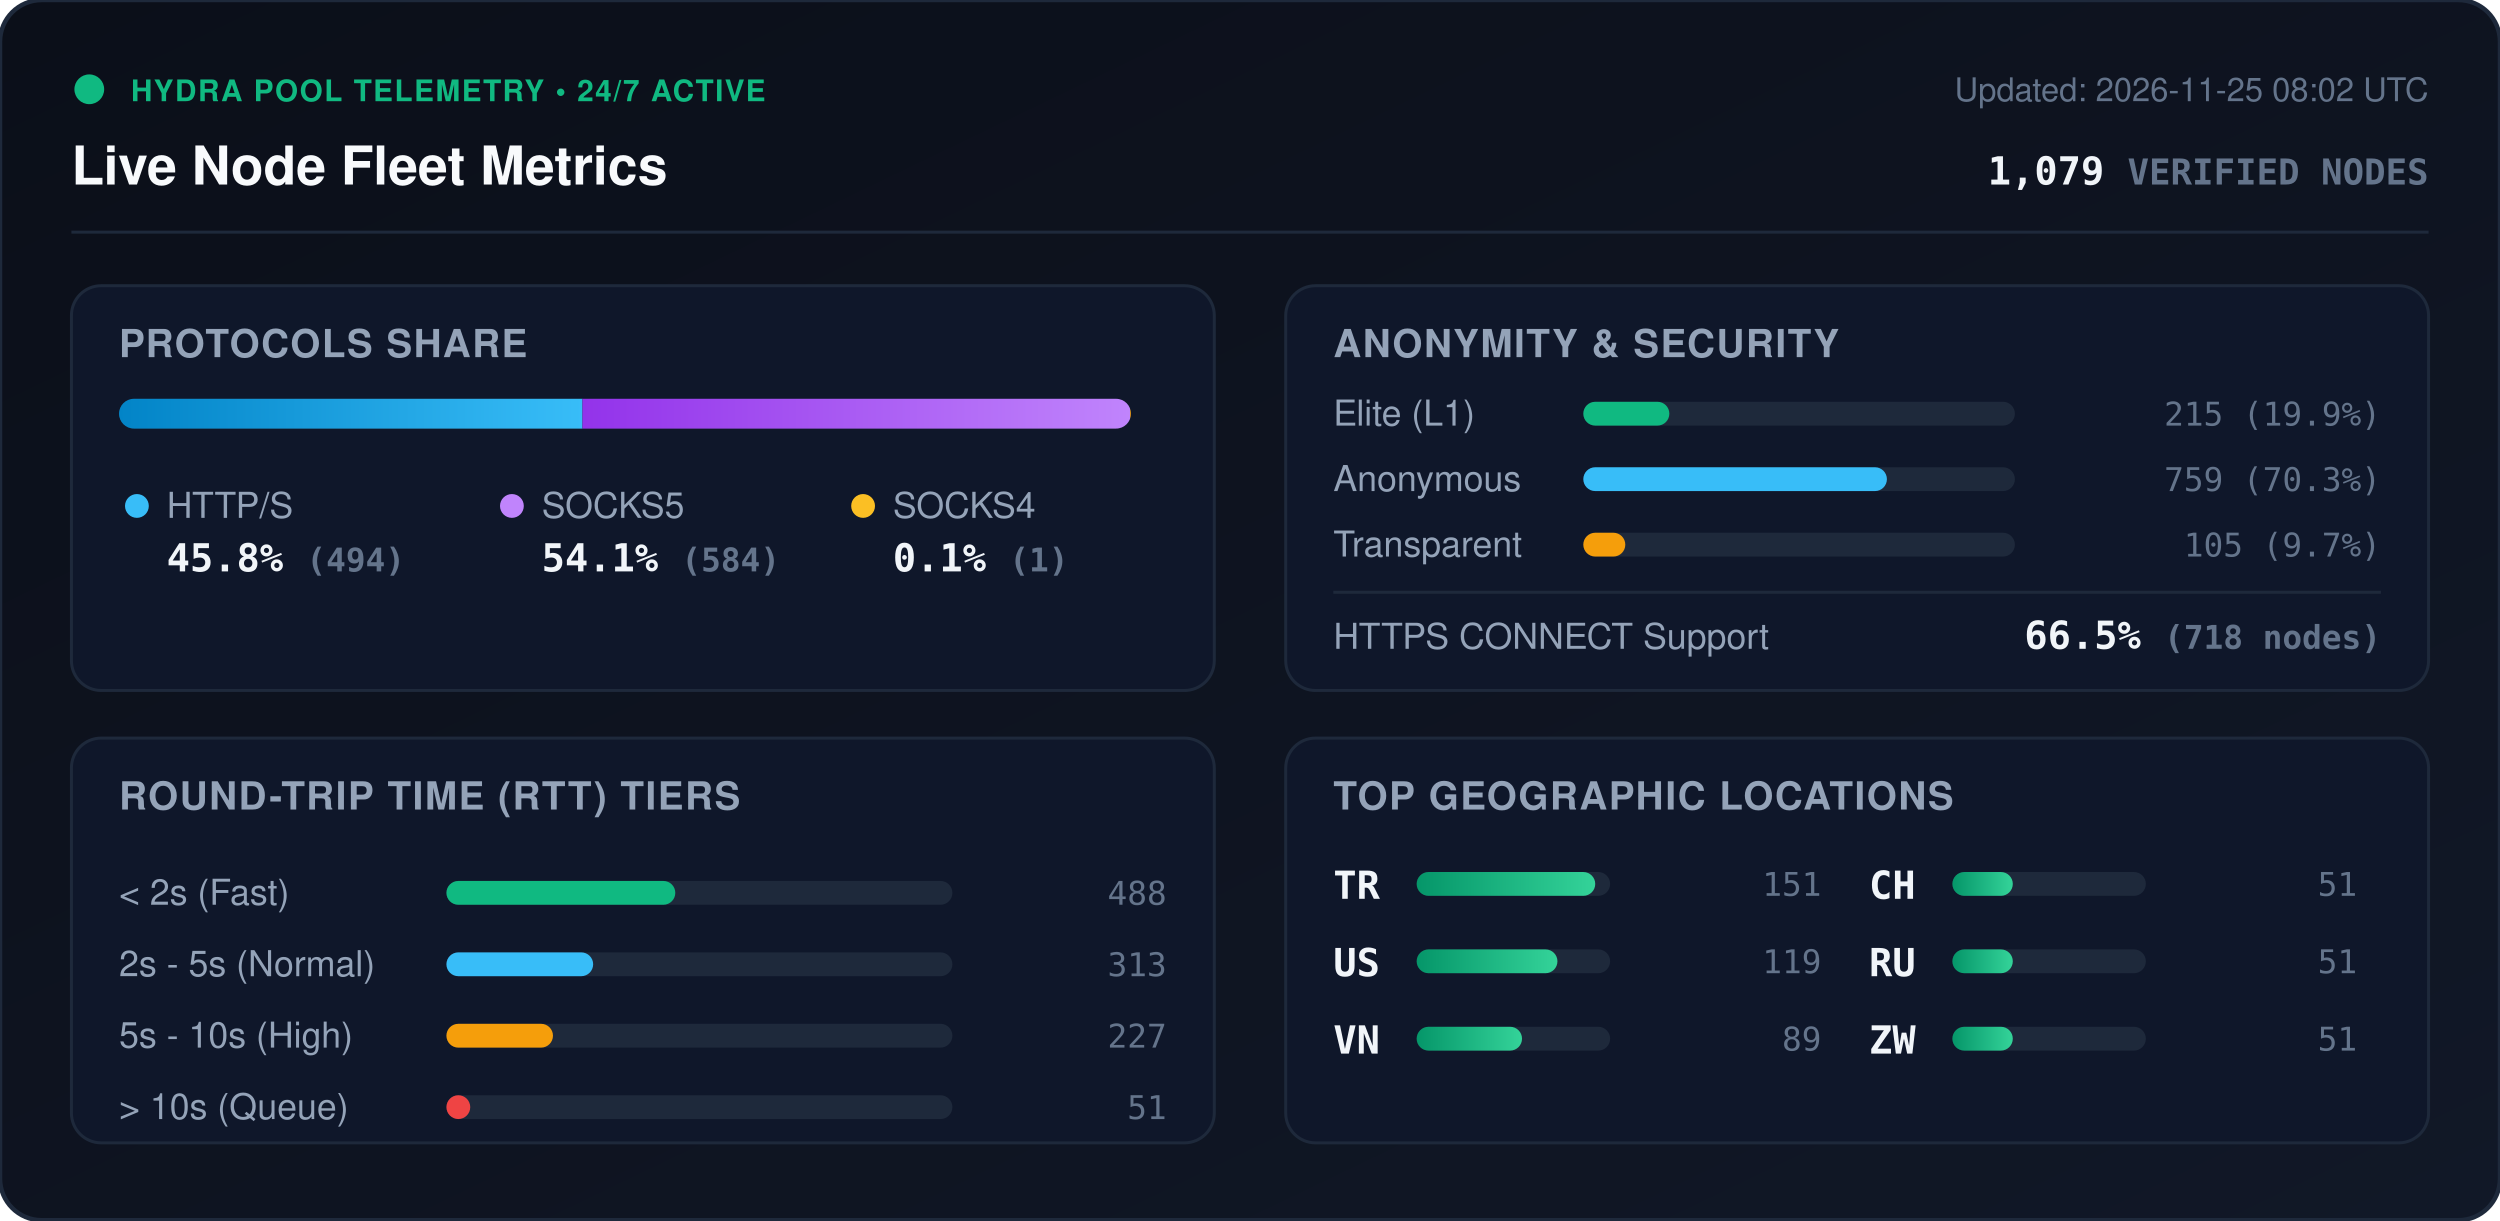
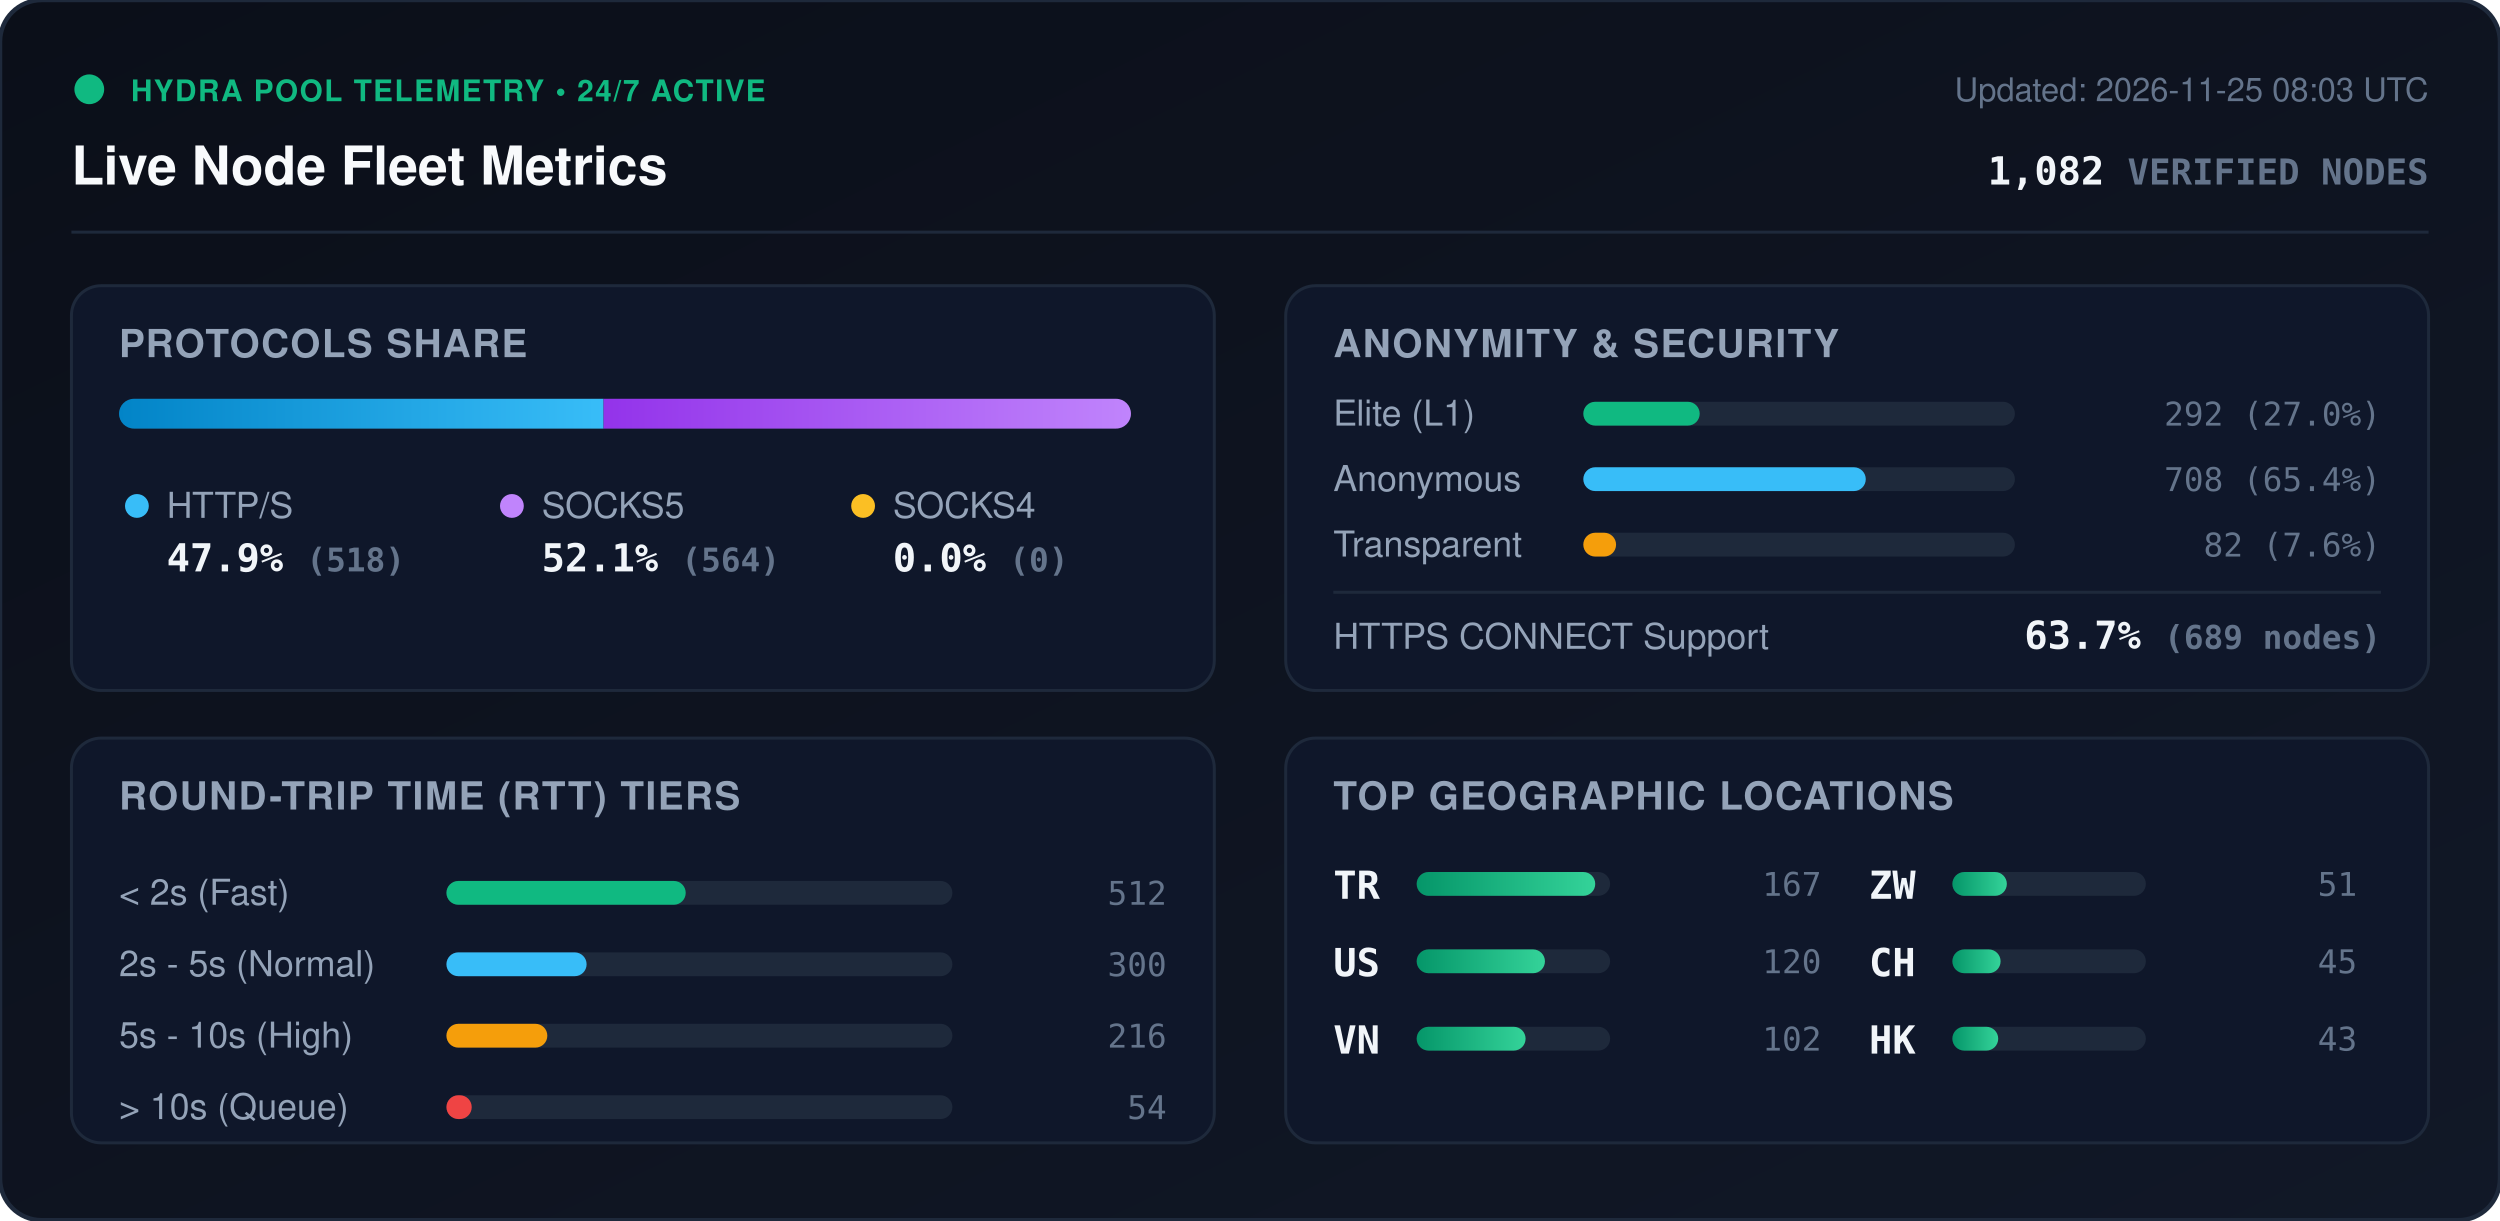
<svg xmlns="http://www.w3.org/2000/svg" viewBox="0 0 840 410" width="840" height="410" style="max-width: 100%; height: auto;">
  <defs>
    <linearGradient id="bg" x1="0%" y1="0%" x2="100%" y2="100%">
      <stop offset="0%" stop-color="#0b0f19" />
      <stop offset="100%" stop-color="#111827" />
    </linearGradient>
    <linearGradient id="bar-http" x1="0%" y1="0%" x2="100%" y2="0%">
      <stop offset="0%" stop-color="#0284c7" />
      <stop offset="100%" stop-color="#38bdf8" />
    </linearGradient>
    <linearGradient id="bar-socks5" x1="0%" y1="0%" x2="100%" y2="0%">
      <stop offset="0%" stop-color="#9333ea" />
      <stop offset="100%" stop-color="#c084fc" />
    </linearGradient>
    <linearGradient id="bar-socks4" x1="0%" y1="0%" x2="100%" y2="0%">
      <stop offset="0%" stop-color="#d97706" />
      <stop offset="100%" stop-color="#fbbf24" />
    </linearGradient>
    <linearGradient id="bar-green" x1="0%" y1="0%" x2="100%" y2="0%">
      <stop offset="0%" stop-color="#059669" />
      <stop offset="100%" stop-color="#34d399" />
    </linearGradient>
    <clipPath id="prog-track-clip">
      <rect width="340.0" height="10" rx="5" />
    </clipPath>
    <style>
      .title { font: 700 18px -apple-system, BlinkMacSystemFont, 'Segoe UI', Helvetica, Arial, sans-serif; fill: #f8fafc; }
      .sub { font: 500 11px -apple-system, BlinkMacSystemFont, 'Segoe UI', Helvetica, Arial, sans-serif; fill: #64748b; }
      .section-hdr { font: 600 13px -apple-system, BlinkMacSystemFont, 'Segoe UI', Helvetica, Arial, sans-serif; fill: #94a3b8; letter-spacing: 0.5px; }
      .metric-val { font: 700 13px -apple-system, BlinkMacSystemFont, 'Segoe UI', Helvetica, Arial, sans-serif; fill: #f1f5f9; }
      .metric-lbl { font: 500 12px -apple-system, BlinkMacSystemFont, 'Segoe UI', Helvetica, Arial, sans-serif; fill: #94a3b8; }
      .badge-txt { font: 700 10px -apple-system, BlinkMacSystemFont, 'Segoe UI', Helvetica, Arial, sans-serif; fill: #10b981; letter-spacing: 0.5px; }
      .mono { font-family: ui-monospace, SFMono-Regular, Menlo, Monaco, Consolas, monospace; }
      .pulse { animation: beacon 2s infinite ease-in-out; }
      @keyframes beacon { 0%, 100% { opacity: 1; } 50% { opacity: 0.35; } }
    </style>
  </defs>
  <rect width="840" height="410" rx="14" fill="url(#bg)" stroke="#1e293b" stroke-width="1.5" />
  <g transform="translate(24, 24)">
    <circle cx="6" cy="6" r="5" fill="#10b981" class="pulse" />
    <text x="20" y="10" class="badge-txt">HYDRA POOL TELEMETRY • 24/7 ACTIVE</text>
    <text x="0" y="38" class="title">Live Node Fleet Metrics</text>
-     <text x="792" y="10" text-anchor="end" class="sub">Updated: 2026-11-25 08:02 UTC</text>
-     <text x="792" y="38" text-anchor="end" class="metric-val mono" fill="#38bdf8">1,079 <tspan font-size="12" fill="#64748b">VERIFIED NODES</tspan>
+     <text x="792" y="10" text-anchor="end" class="sub">Updated: 2026-11-25 08:03 UTC</text>
+     <text x="792" y="38" text-anchor="end" class="metric-val mono" fill="#38bdf8">1,082 <tspan font-size="12" fill="#64748b">VERIFIED NODES</tspan>
    </text>
  </g>
  <line x1="24" y1="78" x2="816" y2="78" stroke="#1e293b" stroke-width="1" />
  <g transform="translate(24, 96)">
    <rect width="384" height="136" rx="10" fill="#0f172a" stroke="#1e293b" />
    <text x="16" y="24" class="section-hdr">PROTOCOLS SHARE</text>
    <g transform="translate(16, 38)">
      <rect width="340.0" height="10" rx="5" fill="#1e293b" />
      <g clip-path="url(#prog-track-clip)">
-         <rect x="0" width="155.7" height="10" fill="url(#bar-http)" />
-         <rect x="155.7" width="184.0" height="10" fill="url(#bar-socks5)" />
-         <rect x="339.7" width="0.3" height="10" fill="url(#bar-socks4)" />
+         <rect x="0" width="162.8" height="10" fill="url(#bar-http)" />
+         <rect x="162.8" width="177.2" height="10" fill="url(#bar-socks5)" />
+         <rect x="340.0" width="0.0" height="10" fill="url(#bar-socks4)" />
      </g>
    </g>
    <g transform="translate(16, 68)">
      <circle cx="6" cy="6" r="4" fill="#38bdf8" />
      <text x="16" y="10" class="metric-lbl">HTTP/S</text>
-       <text x="16" y="28" class="metric-val mono">45.8% <tspan font-size="11" fill="#64748b">(494)</tspan>
+       <text x="16" y="28" class="metric-val mono">47.9% <tspan font-size="11" fill="#64748b">(518)</tspan>
      </text>
      <circle cx="132" cy="6" r="4" fill="#c084fc" />
      <text x="142" y="10" class="metric-lbl">SOCKS5</text>
-       <text x="142" y="28" class="metric-val mono">54.1% <tspan font-size="11" fill="#64748b">(584)</tspan>
+       <text x="142" y="28" class="metric-val mono">52.1% <tspan font-size="11" fill="#64748b">(564)</tspan>
      </text>
      <circle cx="250" cy="6" r="4" fill="#fbbf24" />
      <text x="260" y="10" class="metric-lbl">SOCKS4</text>
-       <text x="260" y="28" class="metric-val mono">0.1% <tspan font-size="11" fill="#64748b">(1)</tspan>
+       <text x="260" y="28" class="metric-val mono">0.0% <tspan font-size="11" fill="#64748b">(0)</tspan>
      </text>
    </g>
  </g>
  <g transform="translate(432, 96)">
    <rect width="384" height="136" rx="10" fill="#0f172a" stroke="#1e293b" />
    <text x="16" y="24" class="section-hdr">ANONYMITY &amp; SECURITY</text>
    <text x="16" y="47" class="metric-lbl">Elite (L1)</text>
    <rect x="100" y="39" width="145.0" height="8" rx="4" fill="#1e293b" />
-     <rect x="100" y="39" width="28.9" height="8" rx="4" fill="#10b981" />
-     <text x="368" y="47" text-anchor="end" class="mono sub" fill="#e2e8f0">215 (19.9%)</text>
+     <rect x="100" y="39" width="39.1" height="8" rx="4" fill="#10b981" />
+     <text x="368" y="47" text-anchor="end" class="mono sub" fill="#e2e8f0">292 (27.0%)</text>
    <text x="16" y="69" class="metric-lbl">Anonymous</text>
    <rect x="100" y="61" width="145.0" height="8" rx="4" fill="#1e293b" />
-     <rect x="100" y="61" width="102.0" height="8" rx="4" fill="#38bdf8" />
-     <text x="368" y="69" text-anchor="end" class="mono sub" fill="#e2e8f0">759 (70.3%)</text>
+     <rect x="100" y="61" width="94.9" height="8" rx="4" fill="#38bdf8" />
+     <text x="368" y="69" text-anchor="end" class="mono sub" fill="#e2e8f0">708 (65.4%)</text>
    <text x="16" y="91" class="metric-lbl">Transparent</text>
    <rect x="100" y="83" width="145.0" height="8" rx="4" fill="#1e293b" />
-     <rect x="100" y="83" width="14.1" height="8" rx="4" fill="#f59e0b" />
-     <text x="368" y="91" text-anchor="end" class="mono sub" fill="#e2e8f0">105 (9.7%)</text>
+     <rect x="100" y="83" width="11.0" height="8" rx="4" fill="#f59e0b" />
+     <text x="368" y="91" text-anchor="end" class="mono sub" fill="#e2e8f0">82 (7.6%)</text>
    <line x1="16" y1="103" x2="368" y2="103" stroke="#1e293b" stroke-width="1" />
    <text x="16" y="122" class="metric-lbl">HTTPS CONNECT Support</text>
-     <text x="368" y="122" text-anchor="end" class="metric-val mono" fill="#34d399">66.5% <tspan font-size="11" fill="#64748b">(718 nodes)</tspan>
+     <text x="368" y="122" text-anchor="end" class="metric-val mono" fill="#34d399">63.7% <tspan font-size="11" fill="#64748b">(689 nodes)</tspan>
    </text>
  </g>
  <g transform="translate(24, 248)">
    <rect width="384" height="136" rx="10" fill="#0f172a" stroke="#1e293b" />
    <text x="16" y="24" class="section-hdr">ROUND-TRIP TIME (RTT) TIERS</text>
    <g transform="translate(16, 42)">
      <text x="0" y="14" class="metric-lbl">&lt; 2s (Fast)</text>
      <rect x="110" y="6" width="170" height="8" rx="4" fill="#1e293b" />
-       <rect x="110" y="6" width="76.9" height="8" rx="4" fill="#10b981" />
-       <text x="352" y="14" text-anchor="end" class="mono sub">488</text>
+       <rect x="110" y="6" width="80.4" height="8" rx="4" fill="#10b981" />
+       <text x="352" y="14" text-anchor="end" class="mono sub">512</text>
      <text x="0" y="38" class="metric-lbl">2s - 5s (Normal)</text>
      <rect x="110" y="30" width="170" height="8" rx="4" fill="#1e293b" />
-       <rect x="110" y="30" width="49.3" height="8" rx="4" fill="#38bdf8" />
-       <text x="352" y="38" text-anchor="end" class="mono sub">313</text>
+       <rect x="110" y="30" width="47.1" height="8" rx="4" fill="#38bdf8" />
+       <text x="352" y="38" text-anchor="end" class="mono sub">300</text>
      <text x="0" y="62" class="metric-lbl">5s - 10s (High)</text>
      <rect x="110" y="54" width="170" height="8" rx="4" fill="#1e293b" />
-       <rect x="110" y="54" width="35.8" height="8" rx="4" fill="#f59e0b" />
-       <text x="352" y="62" text-anchor="end" class="mono sub">227</text>
+       <rect x="110" y="54" width="33.9" height="8" rx="4" fill="#f59e0b" />
+       <text x="352" y="62" text-anchor="end" class="mono sub">216</text>
      <text x="0" y="86" class="metric-lbl">&gt; 10s (Queue)</text>
      <rect x="110" y="78" width="170" height="8" rx="4" fill="#1e293b" />
-       <rect x="110" y="78" width="8.0" height="8" rx="4" fill="#ef4444" />
-       <text x="352" y="86" text-anchor="end" class="mono sub">51</text>
+       <rect x="110" y="78" width="8.5" height="8" rx="4" fill="#ef4444" />
+       <text x="352" y="86" text-anchor="end" class="mono sub">54</text>
    </g>
  </g>
  <g transform="translate(432, 248)">
    <rect width="384" height="136" rx="10" fill="#0f172a" stroke="#1e293b" />
    <text x="16" y="24" class="section-hdr">TOP GEOGRAPHIC LOCATIONS</text>
    <g transform="translate(16, 42)">
      <g transform="translate(0, 0)">
        <text x="0" y="12" class="mono metric-val" font-size="12">TR</text>
        <rect x="28" y="3" width="65" height="8" rx="4" fill="#1e293b" />
        <rect x="28" y="3" width="60.0" height="8" rx="4" fill="url(#bar-green)" />
-         <text x="164" y="11" text-anchor="end" class="mono sub">151</text>
+         <text x="164" y="11" text-anchor="end" class="mono sub">167</text>
      </g>
      <g transform="translate(0, 26)">
        <text x="0" y="12" class="mono metric-val" font-size="12">US</text>
        <rect x="28" y="3" width="65" height="8" rx="4" fill="#1e293b" />
-         <rect x="28" y="3" width="47.3" height="8" rx="4" fill="url(#bar-green)" />
-         <text x="164" y="11" text-anchor="end" class="mono sub">119</text>
+         <rect x="28" y="3" width="43.1" height="8" rx="4" fill="url(#bar-green)" />
+         <text x="164" y="11" text-anchor="end" class="mono sub">120</text>
      </g>
      <g transform="translate(0, 52)">
        <text x="0" y="12" class="mono metric-val" font-size="12">VN</text>
        <rect x="28" y="3" width="65" height="8" rx="4" fill="#1e293b" />
-         <rect x="28" y="3" width="35.4" height="8" rx="4" fill="url(#bar-green)" />
-         <text x="164" y="11" text-anchor="end" class="mono sub">89</text>
+         <rect x="28" y="3" width="36.6" height="8" rx="4" fill="url(#bar-green)" />
+         <text x="164" y="11" text-anchor="end" class="mono sub">102</text>
      </g>
      <g transform="translate(180, 0)">
-         <text x="0" y="12" class="mono metric-val" font-size="12">CH</text>
+         <text x="0" y="12" class="mono metric-val" font-size="12">ZW</text>
        <rect x="28" y="3" width="65" height="8" rx="4" fill="#1e293b" />
-         <rect x="28" y="3" width="20.3" height="8" rx="4" fill="url(#bar-green)" />
+         <rect x="28" y="3" width="18.3" height="8" rx="4" fill="url(#bar-green)" />
        <text x="164" y="11" text-anchor="end" class="mono sub">51</text>
      </g>
      <g transform="translate(180, 26)">
-         <text x="0" y="12" class="mono metric-val" font-size="12">RU</text>
+         <text x="0" y="12" class="mono metric-val" font-size="12">CH</text>
        <rect x="28" y="3" width="65" height="8" rx="4" fill="#1e293b" />
-         <rect x="28" y="3" width="20.3" height="8" rx="4" fill="url(#bar-green)" />
-         <text x="164" y="11" text-anchor="end" class="mono sub">51</text>
+         <rect x="28" y="3" width="16.2" height="8" rx="4" fill="url(#bar-green)" />
+         <text x="164" y="11" text-anchor="end" class="mono sub">45</text>
      </g>
      <g transform="translate(180, 52)">
-         <text x="0" y="12" class="mono metric-val" font-size="12">ZW</text>
+         <text x="0" y="12" class="mono metric-val" font-size="12">HK</text>
        <rect x="28" y="3" width="65" height="8" rx="4" fill="#1e293b" />
-         <rect x="28" y="3" width="20.3" height="8" rx="4" fill="url(#bar-green)" />
-         <text x="164" y="11" text-anchor="end" class="mono sub">51</text>
+         <rect x="28" y="3" width="15.4" height="8" rx="4" fill="url(#bar-green)" />
+         <text x="164" y="11" text-anchor="end" class="mono sub">43</text>
      </g>
    </g>
  </g>
</svg>
